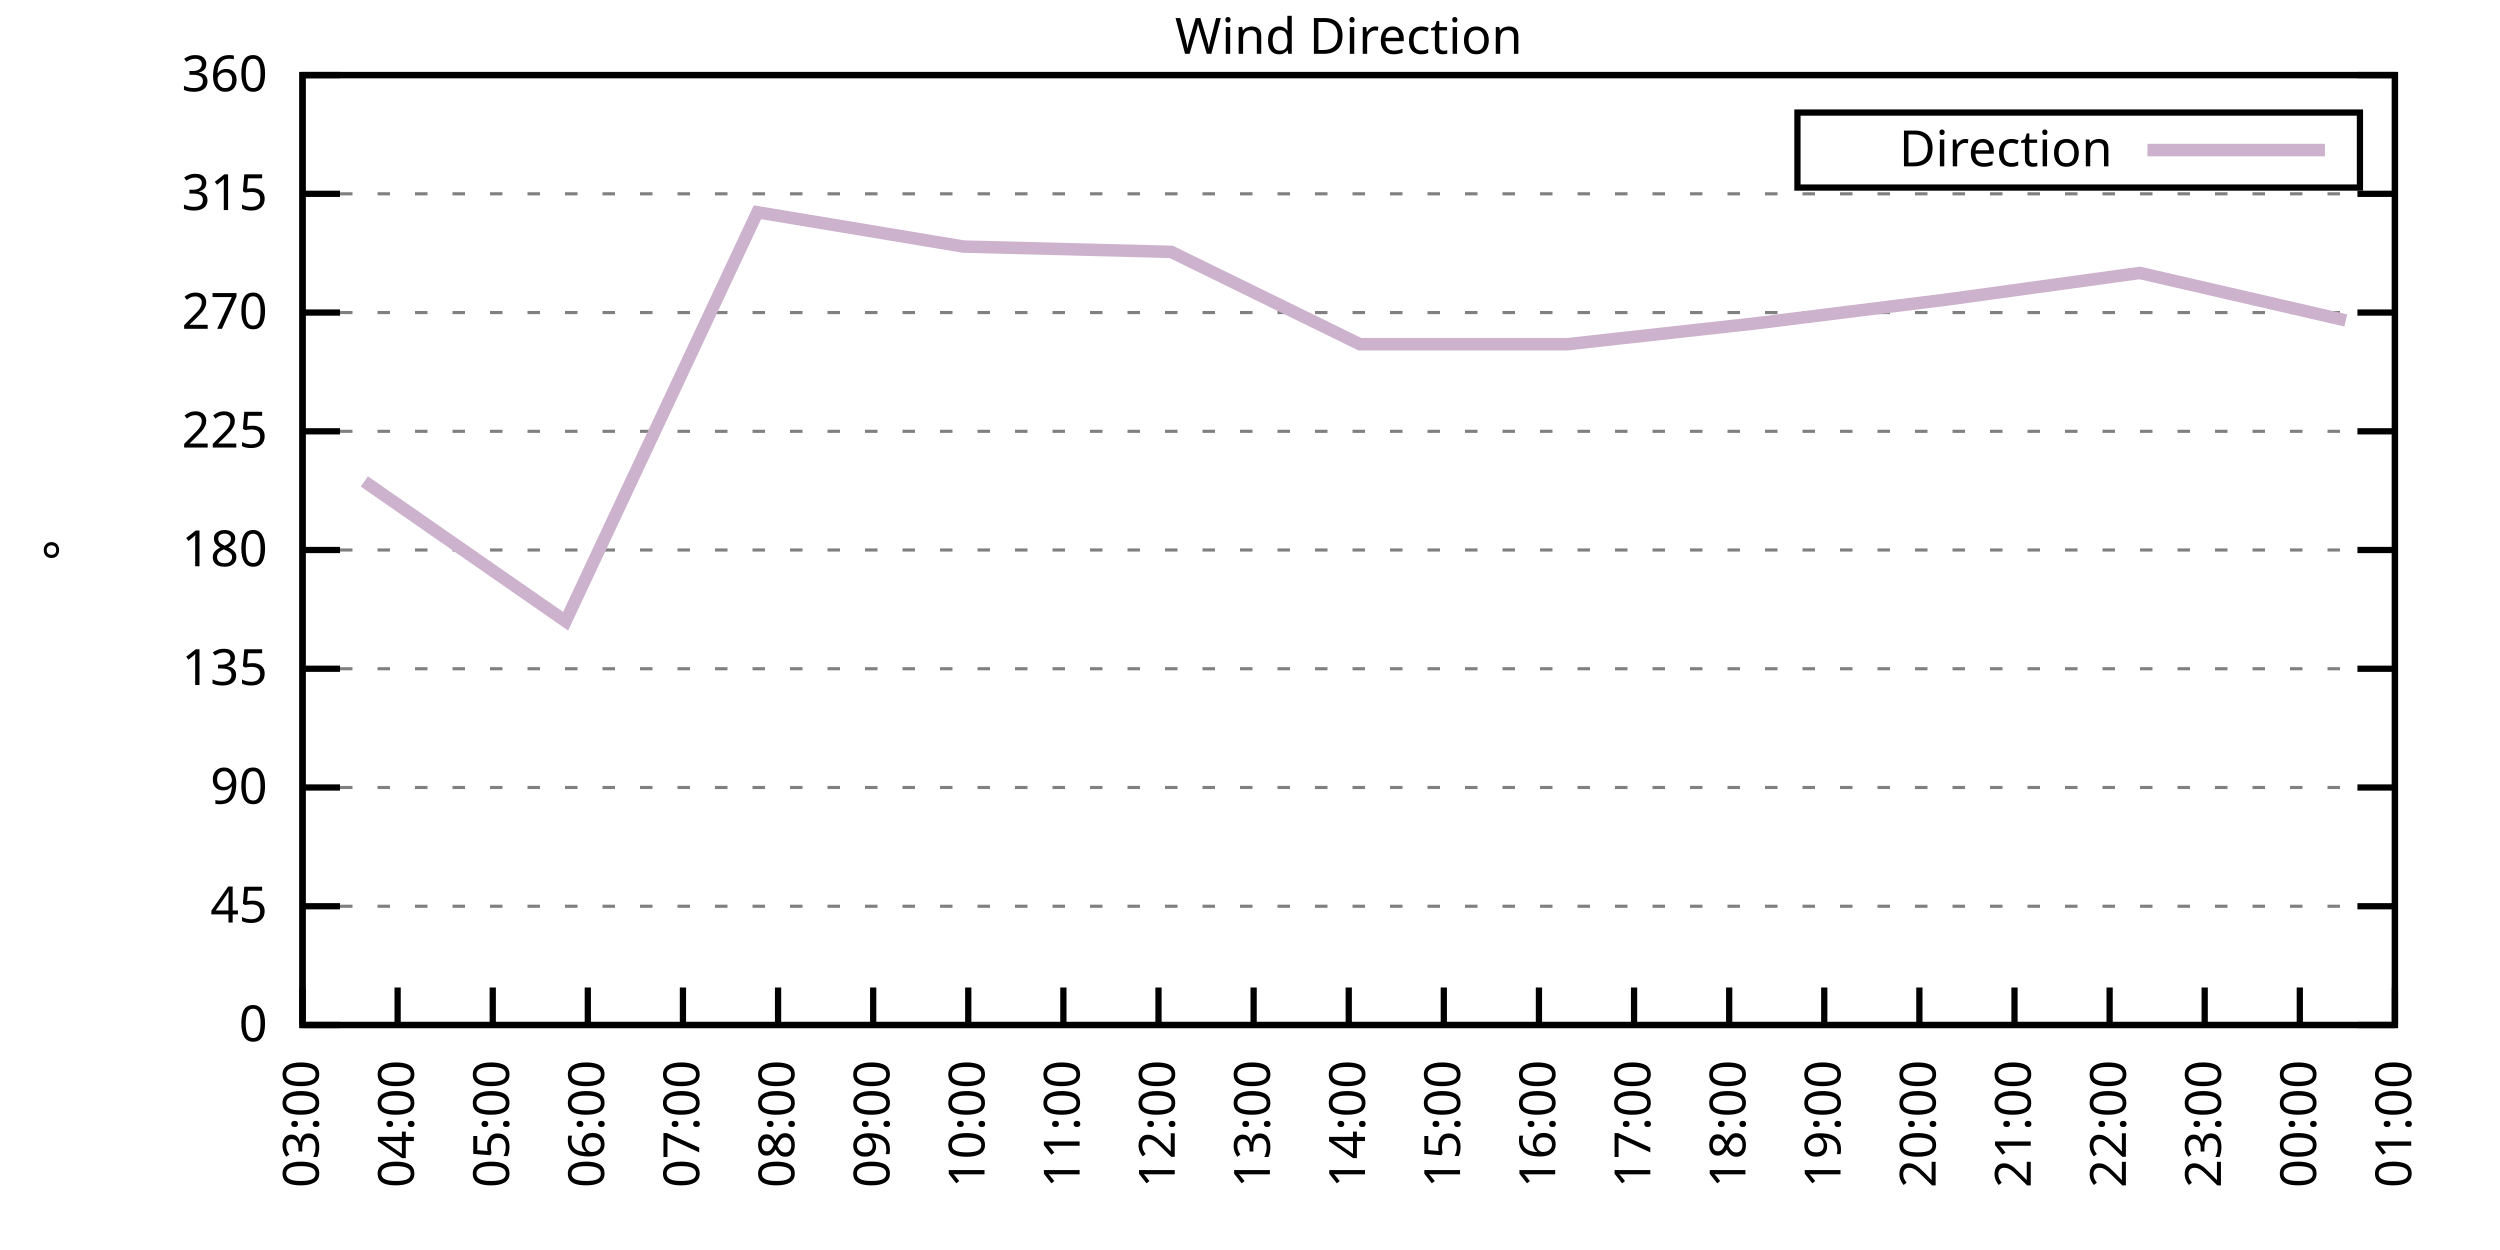
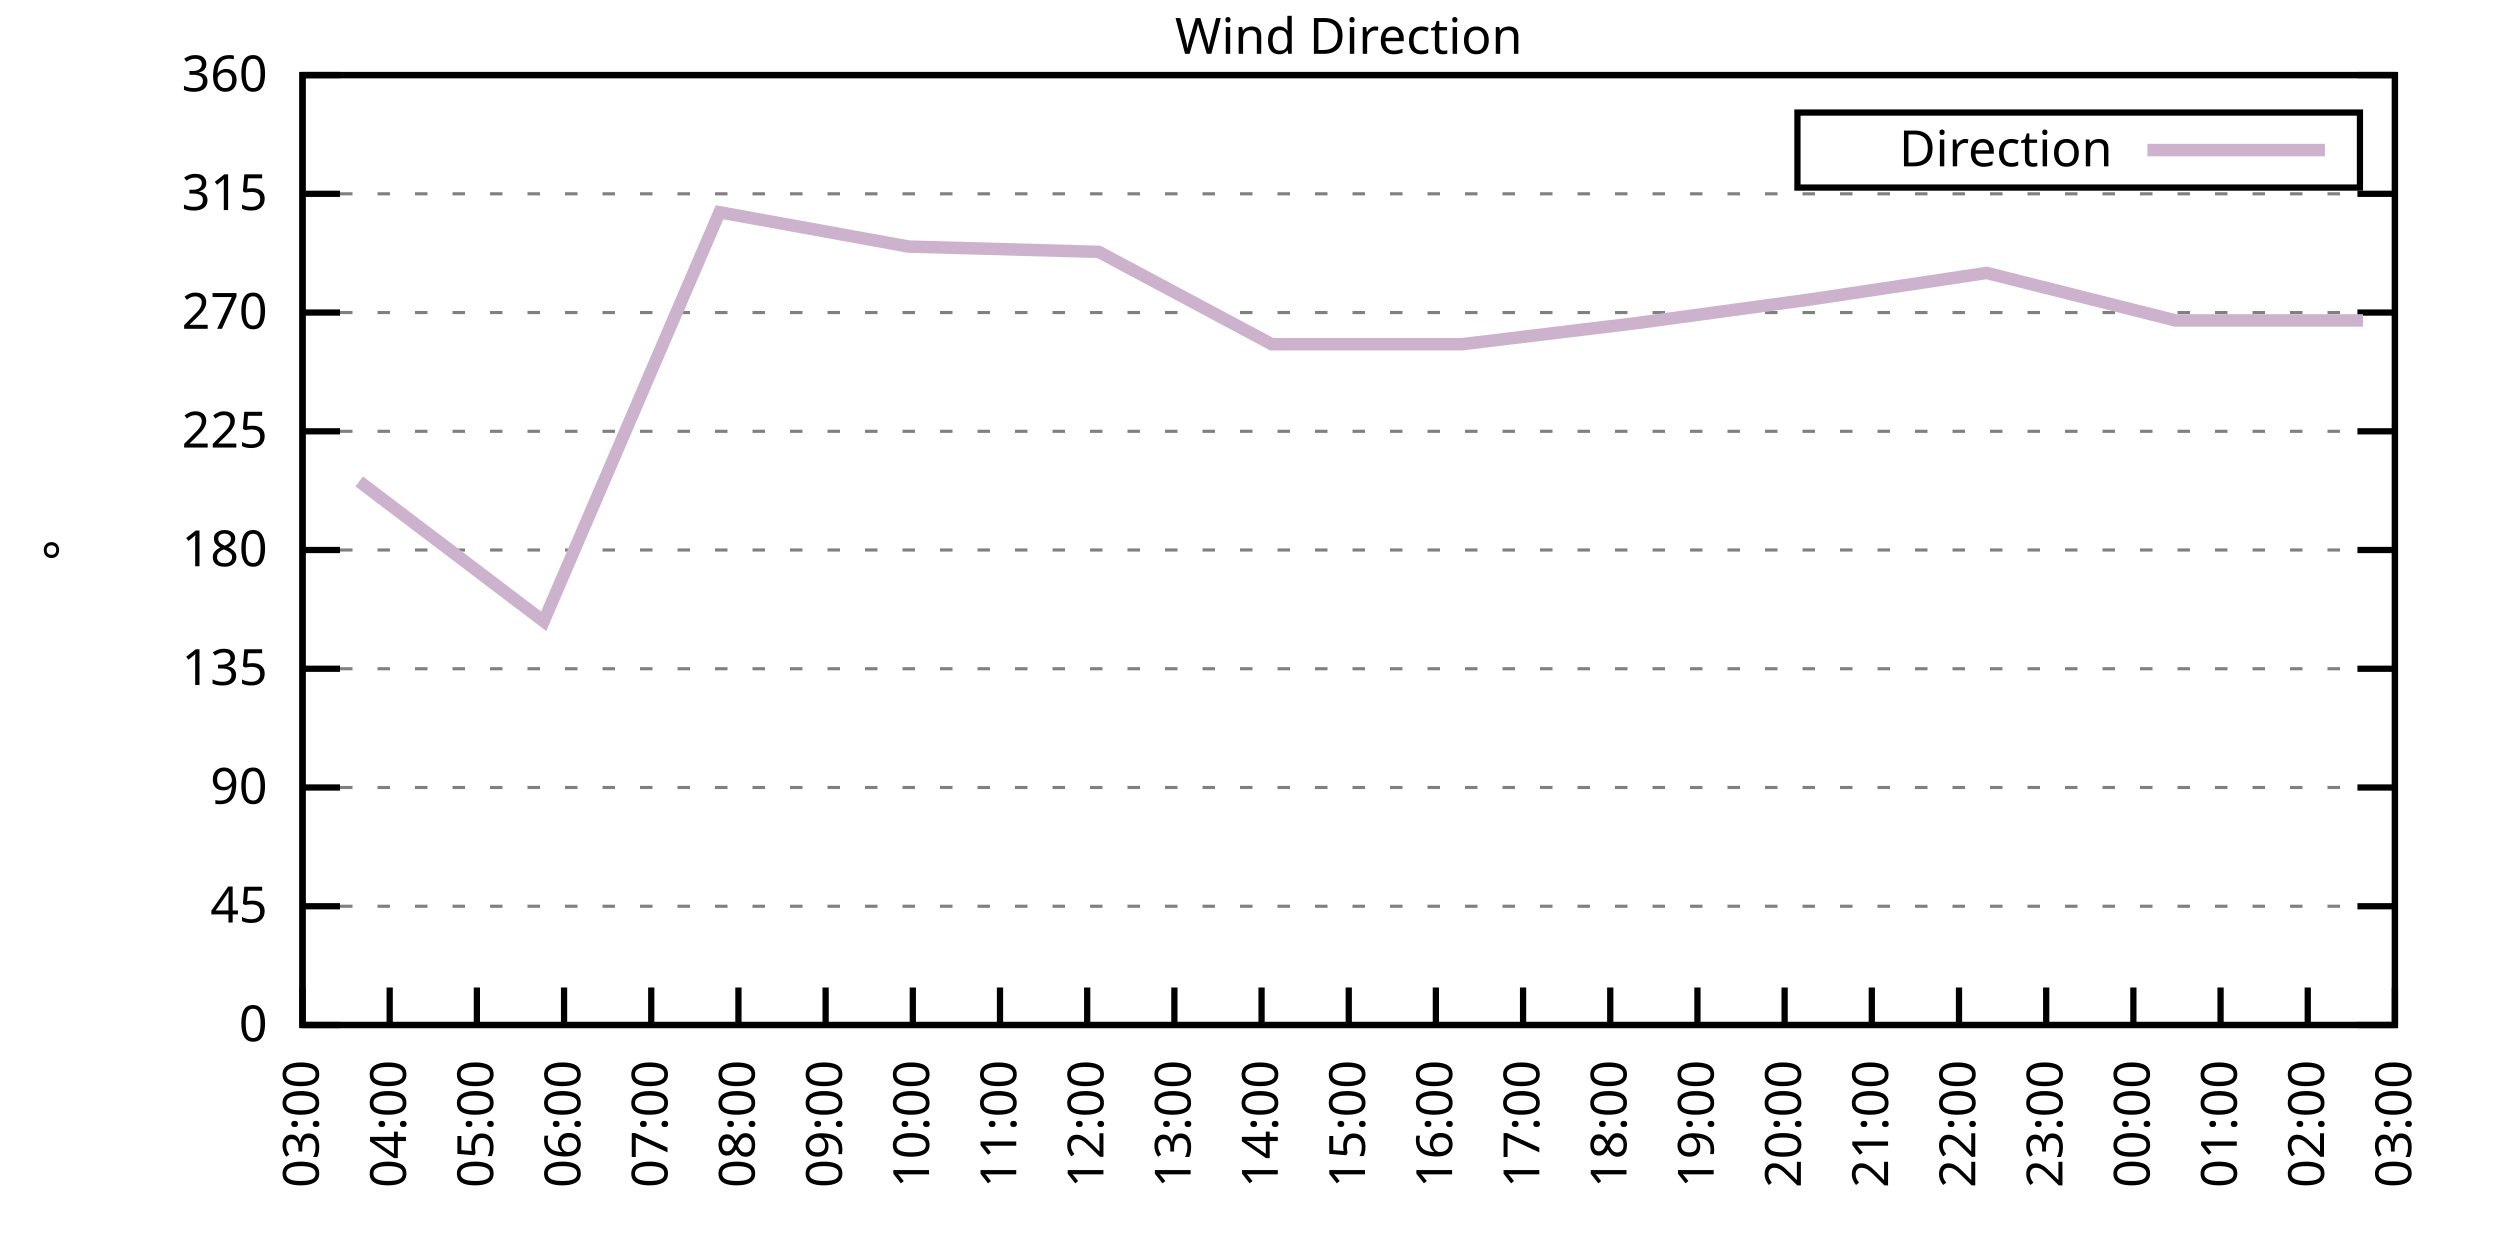
<svg xmlns="http://www.w3.org/2000/svg" xmlns:xlink="http://www.w3.org/1999/xlink" width="400" height="200" viewBox="0 0 400 200">
  <g id="gnuplot_canvas">
    <rect x="0" y="0" width="400" height="200" fill="none" />
    <defs>
      <circle id="gpDot" r="0.5" stroke-width="0.5" stroke="currentColor" />
      <path id="gpPt0" stroke-width="0.333" stroke="currentColor" d="M-1,0 h2 M0,-1 v2" />
      <path id="gpPt1" stroke-width="0.333" stroke="currentColor" d="M-1,-1 L1,1 M1,-1 L-1,1" />
      <path id="gpPt2" stroke-width="0.333" stroke="currentColor" d="M-1,0 L1,0 M0,-1 L0,1 M-1,-1 L1,1 M-1,1 L1,-1" />
      <rect id="gpPt3" stroke-width="0.333" stroke="currentColor" x="-1" y="-1" width="2" height="2" />
      <rect id="gpPt4" stroke-width="0.333" stroke="currentColor" fill="currentColor" x="-1" y="-1" width="2" height="2" />
      <circle id="gpPt5" stroke-width="0.333" stroke="currentColor" cx="0" cy="0" r="1" />
      <use xlink:href="#gpPt5" id="gpPt6" fill="currentColor" stroke="none" />
      <path id="gpPt7" stroke-width="0.333" stroke="currentColor" d="M0,-1.33 L-1.33,0.67 L1.33,0.67 z" />
      <use xlink:href="#gpPt7" id="gpPt8" fill="currentColor" stroke="none" />
      <use xlink:href="#gpPt7" id="gpPt9" stroke="currentColor" transform="rotate(180)" />
      <use xlink:href="#gpPt9" id="gpPt10" fill="currentColor" stroke="none" />
      <use xlink:href="#gpPt3" id="gpPt11" stroke="currentColor" transform="rotate(45)" />
      <use xlink:href="#gpPt11" id="gpPt12" fill="currentColor" stroke="none" />
      <path id="gpPt13" stroke-width="0.333" stroke="currentColor" d="M0,1.330 L1.265,0.411 L0.782,-1.067 L-0.782,-1.076 L-1.265,0.411 z" />
      <use xlink:href="#gpPt13" id="gpPt14" fill="currentColor" stroke="none" />
      <filter id="textbox" filterUnits="objectBoundingBox" x="0" y="0" height="1" width="1">
        <feFlood flood-color="white" flood-opacity="1" result="bgnd" />
        <feComposite in="SourceGraphic" in2="bgnd" operator="atop" />
      </filter>
      <filter id="greybox" filterUnits="objectBoundingBox" x="0" y="0" height="1" width="1">
        <feFlood flood-color="lightgrey" flood-opacity="1" result="grey" />
        <feComposite in="SourceGraphic" in2="grey" operator="atop" />
      </filter>
    </defs>
    <g fill="none" color="white" stroke="currentColor" stroke-width="1.00" stroke-linecap="butt" stroke-linejoin="miter">
</g>
    <g fill="none" color="black" stroke="currentColor" stroke-width="1.00" stroke-linecap="butt" stroke-linejoin="miter">
      <g stroke="none" shape-rendering="crispEdges">
        <polygon fill="rgb(255, 255, 255)" points="48.40,164.00 383.18,164.00 383.18,12.02 48.40,12.02 " />
      </g>
    </g>
    <g fill="none" color="black" stroke="currentColor" stroke-width="1.00" stroke-linecap="butt" stroke-linejoin="miter">
</g>
    <g fill="none" color="black" stroke="black" stroke-width="0.50" stroke-linecap="butt" stroke-linejoin="miter">
</g>
    <g fill="none" color="gray" stroke="currentColor" stroke-width="0.50" stroke-linecap="butt" stroke-linejoin="miter">
      <path stroke="gray" stroke-dasharray="2,4" class="gridline" d="M48.40,164.00 L383.19,164.00  " />
    </g>
    <g fill="none" color="gray" stroke="gray" stroke-width="1.00" stroke-linecap="butt" stroke-linejoin="miter">
</g>
    <g fill="none" color="black" stroke="currentColor" stroke-width="1.00" stroke-linecap="butt" stroke-linejoin="miter">
      <path stroke="black" d="M48.40,164.00 L54.40,164.00 M383.19,164.00 L377.19,164.00  " />
      <g transform="translate(42.80,166.60)" stroke="none" fill="black" font-family="Sans" font-size="8.00" text-anchor="end">
        <text>
          <tspan font-family="Sans"> 0</tspan>
        </text>
      </g>
    </g>
    <g fill="none" color="black" stroke="currentColor" stroke-width="1.00" stroke-linecap="butt" stroke-linejoin="miter">
</g>
    <g fill="none" color="black" stroke="black" stroke-width="0.50" stroke-linecap="butt" stroke-linejoin="miter">
</g>
    <g fill="none" color="gray" stroke="currentColor" stroke-width="0.50" stroke-linecap="butt" stroke-linejoin="miter">
      <path stroke="gray" stroke-dasharray="2,4" class="gridline" d="M48.40,145.00 L383.19,145.00  " />
    </g>
    <g fill="none" color="gray" stroke="gray" stroke-width="1.00" stroke-linecap="butt" stroke-linejoin="miter">
</g>
    <g fill="none" color="black" stroke="currentColor" stroke-width="1.00" stroke-linecap="butt" stroke-linejoin="miter">
      <path stroke="black" d="M48.40,145.00 L54.40,145.00 M383.19,145.00 L377.19,145.00  " />
      <g transform="translate(42.80,147.60)" stroke="none" fill="black" font-family="Sans" font-size="8.00" text-anchor="end">
        <text>
          <tspan font-family="Sans"> 45</tspan>
        </text>
      </g>
    </g>
    <g fill="none" color="black" stroke="currentColor" stroke-width="1.00" stroke-linecap="butt" stroke-linejoin="miter">
</g>
    <g fill="none" color="black" stroke="black" stroke-width="0.50" stroke-linecap="butt" stroke-linejoin="miter">
</g>
    <g fill="none" color="gray" stroke="currentColor" stroke-width="0.50" stroke-linecap="butt" stroke-linejoin="miter">
      <path stroke="gray" stroke-dasharray="2,4" class="gridline" d="M48.40,126.00 L383.19,126.00  " />
    </g>
    <g fill="none" color="gray" stroke="gray" stroke-width="1.00" stroke-linecap="butt" stroke-linejoin="miter">
</g>
    <g fill="none" color="black" stroke="currentColor" stroke-width="1.00" stroke-linecap="butt" stroke-linejoin="miter">
      <path stroke="black" d="M48.40,126.00 L54.40,126.00 M383.19,126.00 L377.19,126.00  " />
      <g transform="translate(42.80,128.60)" stroke="none" fill="black" font-family="Sans" font-size="8.00" text-anchor="end">
        <text>
          <tspan font-family="Sans"> 90</tspan>
        </text>
      </g>
    </g>
    <g fill="none" color="black" stroke="currentColor" stroke-width="1.00" stroke-linecap="butt" stroke-linejoin="miter">
</g>
    <g fill="none" color="black" stroke="black" stroke-width="0.50" stroke-linecap="butt" stroke-linejoin="miter">
</g>
    <g fill="none" color="gray" stroke="currentColor" stroke-width="0.50" stroke-linecap="butt" stroke-linejoin="miter">
      <path stroke="gray" stroke-dasharray="2,4" class="gridline" d="M48.40,107.00 L383.19,107.00  " />
    </g>
    <g fill="none" color="gray" stroke="gray" stroke-width="1.00" stroke-linecap="butt" stroke-linejoin="miter">
</g>
    <g fill="none" color="black" stroke="currentColor" stroke-width="1.00" stroke-linecap="butt" stroke-linejoin="miter">
      <path stroke="black" d="M48.40,107.00 L54.40,107.00 M383.19,107.00 L377.19,107.00  " />
      <g transform="translate(42.80,109.60)" stroke="none" fill="black" font-family="Sans" font-size="8.00" text-anchor="end">
        <text>
          <tspan font-family="Sans"> 135</tspan>
        </text>
      </g>
    </g>
    <g fill="none" color="black" stroke="currentColor" stroke-width="1.00" stroke-linecap="butt" stroke-linejoin="miter">
</g>
    <g fill="none" color="black" stroke="black" stroke-width="0.50" stroke-linecap="butt" stroke-linejoin="miter">
</g>
    <g fill="none" color="gray" stroke="currentColor" stroke-width="0.50" stroke-linecap="butt" stroke-linejoin="miter">
      <path stroke="gray" stroke-dasharray="2,4" class="gridline" d="M48.40,88.00 L383.19,88.00  " />
    </g>
    <g fill="none" color="gray" stroke="gray" stroke-width="1.00" stroke-linecap="butt" stroke-linejoin="miter">
</g>
    <g fill="none" color="black" stroke="currentColor" stroke-width="1.00" stroke-linecap="butt" stroke-linejoin="miter">
      <path stroke="black" d="M48.40,88.00 L54.40,88.00 M383.19,88.00 L377.19,88.00  " />
      <g transform="translate(42.80,90.60)" stroke="none" fill="black" font-family="Sans" font-size="8.00" text-anchor="end">
        <text>
          <tspan font-family="Sans"> 180</tspan>
        </text>
      </g>
    </g>
    <g fill="none" color="black" stroke="currentColor" stroke-width="1.00" stroke-linecap="butt" stroke-linejoin="miter">
</g>
    <g fill="none" color="black" stroke="black" stroke-width="0.50" stroke-linecap="butt" stroke-linejoin="miter">
</g>
    <g fill="none" color="gray" stroke="currentColor" stroke-width="0.50" stroke-linecap="butt" stroke-linejoin="miter">
      <path stroke="gray" stroke-dasharray="2,4" class="gridline" d="M48.40,69.01 L383.19,69.01  " />
    </g>
    <g fill="none" color="gray" stroke="gray" stroke-width="1.00" stroke-linecap="butt" stroke-linejoin="miter">
</g>
    <g fill="none" color="black" stroke="currentColor" stroke-width="1.00" stroke-linecap="butt" stroke-linejoin="miter">
      <path stroke="black" d="M48.40,69.01 L54.40,69.01 M383.19,69.01 L377.19,69.01  " />
      <g transform="translate(42.80,71.61)" stroke="none" fill="black" font-family="Sans" font-size="8.00" text-anchor="end">
        <text>
          <tspan font-family="Sans"> 225</tspan>
        </text>
      </g>
    </g>
    <g fill="none" color="black" stroke="currentColor" stroke-width="1.00" stroke-linecap="butt" stroke-linejoin="miter">
</g>
    <g fill="none" color="black" stroke="black" stroke-width="0.50" stroke-linecap="butt" stroke-linejoin="miter">
</g>
    <g fill="none" color="gray" stroke="currentColor" stroke-width="0.50" stroke-linecap="butt" stroke-linejoin="miter">
      <path stroke="gray" stroke-dasharray="2,4" class="gridline" d="M48.40,50.01 L383.19,50.01  " />
    </g>
    <g fill="none" color="gray" stroke="gray" stroke-width="1.00" stroke-linecap="butt" stroke-linejoin="miter">
</g>
    <g fill="none" color="black" stroke="currentColor" stroke-width="1.00" stroke-linecap="butt" stroke-linejoin="miter">
      <path stroke="black" d="M48.40,50.01 L54.40,50.01 M383.19,50.01 L377.19,50.01  " />
      <g transform="translate(42.80,52.61)" stroke="none" fill="black" font-family="Sans" font-size="8.00" text-anchor="end">
        <text>
          <tspan font-family="Sans"> 270</tspan>
        </text>
      </g>
    </g>
    <g fill="none" color="black" stroke="currentColor" stroke-width="1.00" stroke-linecap="butt" stroke-linejoin="miter">
</g>
    <g fill="none" color="black" stroke="black" stroke-width="0.50" stroke-linecap="butt" stroke-linejoin="miter">
</g>
    <g fill="none" color="gray" stroke="currentColor" stroke-width="0.50" stroke-linecap="butt" stroke-linejoin="miter">
      <path stroke="gray" stroke-dasharray="2,4" class="gridline" d="M48.40,31.01 L383.19,31.01  " />
    </g>
    <g fill="none" color="gray" stroke="gray" stroke-width="1.00" stroke-linecap="butt" stroke-linejoin="miter">
</g>
    <g fill="none" color="black" stroke="currentColor" stroke-width="1.00" stroke-linecap="butt" stroke-linejoin="miter">
      <path stroke="black" d="M48.40,31.01 L54.40,31.01 M383.19,31.01 L377.19,31.01  " />
      <g transform="translate(42.80,33.61)" stroke="none" fill="black" font-family="Sans" font-size="8.00" text-anchor="end">
        <text>
          <tspan font-family="Sans"> 315</tspan>
        </text>
      </g>
    </g>
    <g fill="none" color="black" stroke="currentColor" stroke-width="1.00" stroke-linecap="butt" stroke-linejoin="miter">
</g>
    <g fill="none" color="black" stroke="black" stroke-width="0.50" stroke-linecap="butt" stroke-linejoin="miter">
</g>
    <g fill="none" color="gray" stroke="currentColor" stroke-width="0.50" stroke-linecap="butt" stroke-linejoin="miter">
      <path stroke="gray" stroke-dasharray="2,4" class="gridline" d="M48.40,12.01 L383.19,12.01  " />
    </g>
    <g fill="none" color="gray" stroke="gray" stroke-width="1.00" stroke-linecap="butt" stroke-linejoin="miter">
</g>
    <g fill="none" color="black" stroke="currentColor" stroke-width="1.00" stroke-linecap="butt" stroke-linejoin="miter">
      <path stroke="black" d="M48.40,12.01 L54.40,12.01 M383.19,12.01 L377.19,12.01  " />
      <g transform="translate(42.80,14.61)" stroke="none" fill="black" font-family="Sans" font-size="8.00" text-anchor="end">
        <text>
          <tspan font-family="Sans"> 360</tspan>
        </text>
      </g>
    </g>
    <g fill="none" color="black" stroke="currentColor" stroke-width="1.00" stroke-linecap="butt" stroke-linejoin="miter">
      <path stroke="black" d="M48.40,164.00 L48.40,158.00  " />
      <g transform="translate(51.00,169.60) rotate(270.00)" stroke="none" fill="black" font-family="Sans" font-size="8.00" text-anchor="end">
        <text>
          <tspan font-family="Sans">03:00</tspan>
        </text>
      </g>
    </g>
    <g fill="none" color="black" stroke="currentColor" stroke-width="1.00" stroke-linecap="butt" stroke-linejoin="miter">
-       <path stroke="black" d="M63.62,164.00 L63.62,158.00  " />
-       <g transform="translate(66.22,169.60) rotate(270.00)" stroke="none" fill="black" font-family="Sans" font-size="8.00" text-anchor="end">
+       <path stroke="black" d="M62.35,164.00 L62.35,158.00  " />
+       <g transform="translate(64.95,169.60) rotate(270.00)" stroke="none" fill="black" font-family="Sans" font-size="8.00" text-anchor="end">
        <text>
          <tspan font-family="Sans">04:00</tspan>
        </text>
      </g>
    </g>
    <g fill="none" color="black" stroke="currentColor" stroke-width="1.00" stroke-linecap="butt" stroke-linejoin="miter">
-       <path stroke="black" d="M78.84,164.00 L78.84,158.00  " />
-       <g transform="translate(81.44,169.60) rotate(270.00)" stroke="none" fill="black" font-family="Sans" font-size="8.00" text-anchor="end">
+       <path stroke="black" d="M76.30,164.00 L76.30,158.00  " />
+       <g transform="translate(78.90,169.60) rotate(270.00)" stroke="none" fill="black" font-family="Sans" font-size="8.00" text-anchor="end">
        <text>
          <tspan font-family="Sans">05:00</tspan>
        </text>
      </g>
    </g>
    <g fill="none" color="black" stroke="currentColor" stroke-width="1.00" stroke-linecap="butt" stroke-linejoin="miter">
-       <path stroke="black" d="M94.05,164.00 L94.05,158.00  " />
-       <g transform="translate(96.65,169.60) rotate(270.00)" stroke="none" fill="black" font-family="Sans" font-size="8.00" text-anchor="end">
+       <path stroke="black" d="M90.25,164.00 L90.25,158.00  " />
+       <g transform="translate(92.85,169.60) rotate(270.00)" stroke="none" fill="black" font-family="Sans" font-size="8.00" text-anchor="end">
        <text>
          <tspan font-family="Sans">06:00</tspan>
        </text>
      </g>
    </g>
    <g fill="none" color="black" stroke="currentColor" stroke-width="1.00" stroke-linecap="butt" stroke-linejoin="miter">
-       <path stroke="black" d="M109.27,164.00 L109.27,158.00  " />
-       <g transform="translate(111.87,169.60) rotate(270.00)" stroke="none" fill="black" font-family="Sans" font-size="8.00" text-anchor="end">
+       <path stroke="black" d="M104.20,164.00 L104.20,158.00  " />
+       <g transform="translate(106.80,169.60) rotate(270.00)" stroke="none" fill="black" font-family="Sans" font-size="8.00" text-anchor="end">
        <text>
          <tspan font-family="Sans">07:00</tspan>
        </text>
      </g>
    </g>
    <g fill="none" color="black" stroke="currentColor" stroke-width="1.00" stroke-linecap="butt" stroke-linejoin="miter">
-       <path stroke="black" d="M124.49,164.00 L124.49,158.00  " />
-       <g transform="translate(127.09,169.60) rotate(270.00)" stroke="none" fill="black" font-family="Sans" font-size="8.00" text-anchor="end">
+       <path stroke="black" d="M118.15,164.00 L118.15,158.00  " />
+       <g transform="translate(120.75,169.60) rotate(270.00)" stroke="none" fill="black" font-family="Sans" font-size="8.00" text-anchor="end">
        <text>
          <tspan font-family="Sans">08:00</tspan>
        </text>
      </g>
    </g>
    <g fill="none" color="black" stroke="currentColor" stroke-width="1.00" stroke-linecap="butt" stroke-linejoin="miter">
-       <path stroke="black" d="M139.71,164.00 L139.71,158.00  " />
-       <g transform="translate(142.31,169.60) rotate(270.00)" stroke="none" fill="black" font-family="Sans" font-size="8.00" text-anchor="end">
+       <path stroke="black" d="M132.10,164.00 L132.10,158.00  " />
+       <g transform="translate(134.70,169.60) rotate(270.00)" stroke="none" fill="black" font-family="Sans" font-size="8.00" text-anchor="end">
        <text>
          <tspan font-family="Sans">09:00</tspan>
        </text>
      </g>
    </g>
    <g fill="none" color="black" stroke="currentColor" stroke-width="1.00" stroke-linecap="butt" stroke-linejoin="miter">
-       <path stroke="black" d="M154.92,164.00 L154.92,158.00  " />
-       <g transform="translate(157.52,169.60) rotate(270.00)" stroke="none" fill="black" font-family="Sans" font-size="8.00" text-anchor="end">
+       <path stroke="black" d="M146.05,164.00 L146.05,158.00  " />
+       <g transform="translate(148.65,169.60) rotate(270.00)" stroke="none" fill="black" font-family="Sans" font-size="8.00" text-anchor="end">
        <text>
          <tspan font-family="Sans">10:00</tspan>
        </text>
      </g>
    </g>
    <g fill="none" color="black" stroke="currentColor" stroke-width="1.00" stroke-linecap="butt" stroke-linejoin="miter">
-       <path stroke="black" d="M170.14,164.00 L170.14,158.00  " />
-       <g transform="translate(172.74,169.60) rotate(270.00)" stroke="none" fill="black" font-family="Sans" font-size="8.00" text-anchor="end">
+       <path stroke="black" d="M160.00,164.00 L160.00,158.00  " />
+       <g transform="translate(162.60,169.60) rotate(270.00)" stroke="none" fill="black" font-family="Sans" font-size="8.00" text-anchor="end">
        <text>
          <tspan font-family="Sans">11:00</tspan>
        </text>
      </g>
    </g>
    <g fill="none" color="black" stroke="currentColor" stroke-width="1.00" stroke-linecap="butt" stroke-linejoin="miter">
-       <path stroke="black" d="M185.36,164.00 L185.36,158.00  " />
-       <g transform="translate(187.96,169.60) rotate(270.00)" stroke="none" fill="black" font-family="Sans" font-size="8.00" text-anchor="end">
+       <path stroke="black" d="M173.95,164.00 L173.95,158.00  " />
+       <g transform="translate(176.55,169.60) rotate(270.00)" stroke="none" fill="black" font-family="Sans" font-size="8.00" text-anchor="end">
        <text>
          <tspan font-family="Sans">12:00</tspan>
        </text>
      </g>
    </g>
    <g fill="none" color="black" stroke="currentColor" stroke-width="1.00" stroke-linecap="butt" stroke-linejoin="miter">
-       <path stroke="black" d="M200.58,164.00 L200.58,158.00  " />
-       <g transform="translate(203.18,169.60) rotate(270.00)" stroke="none" fill="black" font-family="Sans" font-size="8.00" text-anchor="end">
+       <path stroke="black" d="M187.90,164.00 L187.90,158.00  " />
+       <g transform="translate(190.50,169.60) rotate(270.00)" stroke="none" fill="black" font-family="Sans" font-size="8.00" text-anchor="end">
        <text>
          <tspan font-family="Sans">13:00</tspan>
+         </text>
+       </g>
+     </g>
+     <g fill="none" color="black" stroke="currentColor" stroke-width="1.00" stroke-linecap="butt" stroke-linejoin="miter">
+       <path stroke="black" d="M201.85,164.00 L201.85,158.00  " />
+       <g transform="translate(204.45,169.60) rotate(270.00)" stroke="none" fill="black" font-family="Sans" font-size="8.00" text-anchor="end">
+         <text>
+           <tspan font-family="Sans">14:00</tspan>
        </text>
      </g>
    </g>
    <g fill="none" color="black" stroke="currentColor" stroke-width="1.00" stroke-linecap="butt" stroke-linejoin="miter">
      <path stroke="black" d="M215.80,164.00 L215.80,158.00  " />
      <g transform="translate(218.40,169.60) rotate(270.00)" stroke="none" fill="black" font-family="Sans" font-size="8.00" text-anchor="end">
        <text>
-           <tspan font-family="Sans">14:00</tspan>
-         </text>
-       </g>
-     </g>
-     <g fill="none" color="black" stroke="currentColor" stroke-width="1.00" stroke-linecap="butt" stroke-linejoin="miter">
-       <path stroke="black" d="M231.01,164.00 L231.01,158.00  " />
-       <g transform="translate(233.61,169.60) rotate(270.00)" stroke="none" fill="black" font-family="Sans" font-size="8.00" text-anchor="end">
-         <text>
          <tspan font-family="Sans">15:00</tspan>
        </text>
      </g>
    </g>
    <g fill="none" color="black" stroke="currentColor" stroke-width="1.00" stroke-linecap="butt" stroke-linejoin="miter">
-       <path stroke="black" d="M246.23,164.00 L246.23,158.00  " />
-       <g transform="translate(248.83,169.60) rotate(270.00)" stroke="none" fill="black" font-family="Sans" font-size="8.00" text-anchor="end">
+       <path stroke="black" d="M229.74,164.00 L229.74,158.00  " />
+       <g transform="translate(232.34,169.60) rotate(270.00)" stroke="none" fill="black" font-family="Sans" font-size="8.00" text-anchor="end">
        <text>
          <tspan font-family="Sans">16:00</tspan>
        </text>
      </g>
    </g>
    <g fill="none" color="black" stroke="currentColor" stroke-width="1.00" stroke-linecap="butt" stroke-linejoin="miter">
-       <path stroke="black" d="M261.45,164.00 L261.45,158.00  " />
-       <g transform="translate(264.05,169.60) rotate(270.00)" stroke="none" fill="black" font-family="Sans" font-size="8.00" text-anchor="end">
+       <path stroke="black" d="M243.69,164.00 L243.69,158.00  " />
+       <g transform="translate(246.29,169.60) rotate(270.00)" stroke="none" fill="black" font-family="Sans" font-size="8.00" text-anchor="end">
        <text>
          <tspan font-family="Sans">17:00</tspan>
        </text>
      </g>
    </g>
    <g fill="none" color="black" stroke="currentColor" stroke-width="1.00" stroke-linecap="butt" stroke-linejoin="miter">
-       <path stroke="black" d="M276.67,164.00 L276.67,158.00  " />
-       <g transform="translate(279.27,169.60) rotate(270.00)" stroke="none" fill="black" font-family="Sans" font-size="8.00" text-anchor="end">
+       <path stroke="black" d="M257.64,164.00 L257.64,158.00  " />
+       <g transform="translate(260.24,169.60) rotate(270.00)" stroke="none" fill="black" font-family="Sans" font-size="8.00" text-anchor="end">
        <text>
          <tspan font-family="Sans">18:00</tspan>
        </text>
      </g>
    </g>
    <g fill="none" color="black" stroke="currentColor" stroke-width="1.00" stroke-linecap="butt" stroke-linejoin="miter">
-       <path stroke="black" d="M291.88,164.00 L291.88,158.00  " />
-       <g transform="translate(294.48,169.60) rotate(270.00)" stroke="none" fill="black" font-family="Sans" font-size="8.00" text-anchor="end">
+       <path stroke="black" d="M271.59,164.00 L271.59,158.00  " />
+       <g transform="translate(274.19,169.60) rotate(270.00)" stroke="none" fill="black" font-family="Sans" font-size="8.00" text-anchor="end">
        <text>
          <tspan font-family="Sans">19:00</tspan>
        </text>
      </g>
    </g>
    <g fill="none" color="black" stroke="currentColor" stroke-width="1.00" stroke-linecap="butt" stroke-linejoin="miter">
-       <path stroke="black" d="M307.10,164.00 L307.10,158.00  " />
-       <g transform="translate(309.70,169.60) rotate(270.00)" stroke="none" fill="black" font-family="Sans" font-size="8.00" text-anchor="end">
+       <path stroke="black" d="M285.54,164.00 L285.54,158.00  " />
+       <g transform="translate(288.14,169.60) rotate(270.00)" stroke="none" fill="black" font-family="Sans" font-size="8.00" text-anchor="end">
        <text>
          <tspan font-family="Sans">20:00</tspan>
        </text>
      </g>
    </g>
    <g fill="none" color="black" stroke="currentColor" stroke-width="1.00" stroke-linecap="butt" stroke-linejoin="miter">
-       <path stroke="black" d="M322.32,164.00 L322.32,158.00  " />
-       <g transform="translate(324.92,169.60) rotate(270.00)" stroke="none" fill="black" font-family="Sans" font-size="8.00" text-anchor="end">
+       <path stroke="black" d="M299.49,164.00 L299.49,158.00  " />
+       <g transform="translate(302.09,169.60) rotate(270.00)" stroke="none" fill="black" font-family="Sans" font-size="8.00" text-anchor="end">
        <text>
          <tspan font-family="Sans">21:00</tspan>
        </text>
      </g>
    </g>
    <g fill="none" color="black" stroke="currentColor" stroke-width="1.00" stroke-linecap="butt" stroke-linejoin="miter">
-       <path stroke="black" d="M337.54,164.00 L337.54,158.00  " />
-       <g transform="translate(340.14,169.60) rotate(270.00)" stroke="none" fill="black" font-family="Sans" font-size="8.00" text-anchor="end">
+       <path stroke="black" d="M313.44,164.00 L313.44,158.00  " />
+       <g transform="translate(316.04,169.60) rotate(270.00)" stroke="none" fill="black" font-family="Sans" font-size="8.00" text-anchor="end">
        <text>
          <tspan font-family="Sans">22:00</tspan>
        </text>
      </g>
    </g>
    <g fill="none" color="black" stroke="currentColor" stroke-width="1.00" stroke-linecap="butt" stroke-linejoin="miter">
-       <path stroke="black" d="M352.75,164.00 L352.75,158.00  " />
-       <g transform="translate(355.35,169.60) rotate(270.00)" stroke="none" fill="black" font-family="Sans" font-size="8.00" text-anchor="end">
+       <path stroke="black" d="M327.39,164.00 L327.39,158.00  " />
+       <g transform="translate(329.99,169.60) rotate(270.00)" stroke="none" fill="black" font-family="Sans" font-size="8.00" text-anchor="end">
        <text>
          <tspan font-family="Sans">23:00</tspan>
        </text>
      </g>
    </g>
    <g fill="none" color="black" stroke="currentColor" stroke-width="1.00" stroke-linecap="butt" stroke-linejoin="miter">
-       <path stroke="black" d="M367.97,164.00 L367.97,158.00  " />
-       <g transform="translate(370.57,169.60) rotate(270.00)" stroke="none" fill="black" font-family="Sans" font-size="8.00" text-anchor="end">
+       <path stroke="black" d="M341.34,164.00 L341.34,158.00  " />
+       <g transform="translate(343.94,169.60) rotate(270.00)" stroke="none" fill="black" font-family="Sans" font-size="8.00" text-anchor="end">
        <text>
          <tspan font-family="Sans">00:00</tspan>
+         </text>
+       </g>
+     </g>
+     <g fill="none" color="black" stroke="currentColor" stroke-width="1.00" stroke-linecap="butt" stroke-linejoin="miter">
+       <path stroke="black" d="M355.29,164.00 L355.29,158.00  " />
+       <g transform="translate(357.89,169.60) rotate(270.00)" stroke="none" fill="black" font-family="Sans" font-size="8.00" text-anchor="end">
+         <text>
+           <tspan font-family="Sans">01:00</tspan>
+         </text>
+       </g>
+     </g>
+     <g fill="none" color="black" stroke="currentColor" stroke-width="1.00" stroke-linecap="butt" stroke-linejoin="miter">
+       <path stroke="black" d="M369.24,164.00 L369.24,158.00  " />
+       <g transform="translate(371.84,169.60) rotate(270.00)" stroke="none" fill="black" font-family="Sans" font-size="8.00" text-anchor="end">
+         <text>
+           <tspan font-family="Sans">02:00</tspan>
        </text>
      </g>
    </g>
    <g fill="none" color="black" stroke="currentColor" stroke-width="1.00" stroke-linecap="butt" stroke-linejoin="miter">
      <path stroke="black" d="M383.19,164.00 L383.19,158.00  " />
      <g transform="translate(385.79,169.60) rotate(270.00)" stroke="none" fill="black" font-family="Sans" font-size="8.00" text-anchor="end">
        <text>
-           <tspan font-family="Sans">01:00</tspan>
+           <tspan font-family="Sans">03:00</tspan>
        </text>
      </g>
    </g>
    <g fill="none" color="black" stroke="currentColor" stroke-width="1.00" stroke-linecap="butt" stroke-linejoin="miter">
</g>
    <g fill="none" color="black" stroke="currentColor" stroke-width="1.00" stroke-linecap="butt" stroke-linejoin="miter">
      <path stroke="black" d="M48.40,12.01 L48.40,164.00 L383.19,164.00 L383.19,12.01 L48.40,12.01 Z  " />
    </g>
    <g fill="none" color="black" stroke="currentColor" stroke-width="1.00" stroke-linecap="butt" stroke-linejoin="miter">
</g>
    <g fill="none" color="black" stroke="currentColor" stroke-width="1.00" stroke-linecap="butt" stroke-linejoin="miter">
      <path stroke="black" d="M287.59,30.01 L287.59,18.01 L377.59,18.01 L377.59,30.01 L287.59,30.01 Z  " />
    </g>
    <g id="Wind_direction_plot_1">
      <g fill="none" color="white" stroke="black" stroke-width="2.00" stroke-linecap="butt" stroke-linejoin="miter">
</g>
      <g fill="none" color="black" stroke="currentColor" stroke-width="2.00" stroke-linecap="butt" stroke-linejoin="miter">
        <g transform="translate(337.99,26.61)" stroke="none" fill="black" font-family="Sans" font-size="8.00" text-anchor="end">
          <text>
            <tspan font-family="Sans">Direction</tspan>
          </text>
        </g>
      </g>
      <g fill="none" color="black" stroke="currentColor" stroke-width="2.00" stroke-linecap="butt" stroke-linejoin="miter">
-         <path stroke="rgb(204, 178, 204)" d="M343.59,24.01 L371.99,24.01 M58.29,77.03 L90.50,99.40 L121.19,33.96 L154.16,39.45 L187.39,40.30 L217.57,55.07   L250.80,55.07 L281.23,51.70 L311.67,47.90 L342.36,43.67 L375.33,51.27  " />
+         <path stroke="rgb(204, 178, 204)" d="M343.59,24.01 L371.99,24.01 M57.47,77.03 L86.99,99.40 L115.13,33.96 L145.35,39.45 L175.81,40.30 L203.47,55.07   L233.93,55.07 L261.83,51.70 L289.73,47.90 L317.86,43.67 L348.08,51.27 L378.08,51.27  " />
      </g>
    </g>
    <g fill="none" color="black" stroke="currentColor" stroke-width="2.00" stroke-linecap="butt" stroke-linejoin="miter">
</g>
    <g fill="none" color="black" stroke="black" stroke-width="1.00" stroke-linecap="butt" stroke-linejoin="miter">
</g>
    <g fill="none" color="black" stroke="currentColor" stroke-width="1.00" stroke-linecap="butt" stroke-linejoin="miter">
      <path stroke="black" d="M48.40,12.01 L48.40,164.00 L383.19,164.00 L383.19,12.01 L48.40,12.01 Z  " />
      <g transform="translate(12.80,88.01) rotate(270.00)" stroke="none" fill="black" font-family="Sans" font-size="8.00" text-anchor="middle">
        <text>
          <tspan font-family="Sans">°</tspan>
        </text>
      </g>
    </g>
    <g fill="none" color="black" stroke="currentColor" stroke-width="1.00" stroke-linecap="butt" stroke-linejoin="miter">
</g>
    <g fill="none" color="black" stroke="currentColor" stroke-width="1.00" stroke-linecap="butt" stroke-linejoin="miter">
      <g transform="translate(215.79,8.61)" stroke="none" fill="black" font-family="Sans" font-size="8.00" text-anchor="middle">
        <text>
          <tspan font-family="Sans">Wind Direction</tspan>
        </text>
      </g>
    </g>
    <g fill="none" color="black" stroke="currentColor" stroke-width="1.00" stroke-linecap="butt" stroke-linejoin="miter">
</g>
  </g>
</svg>
